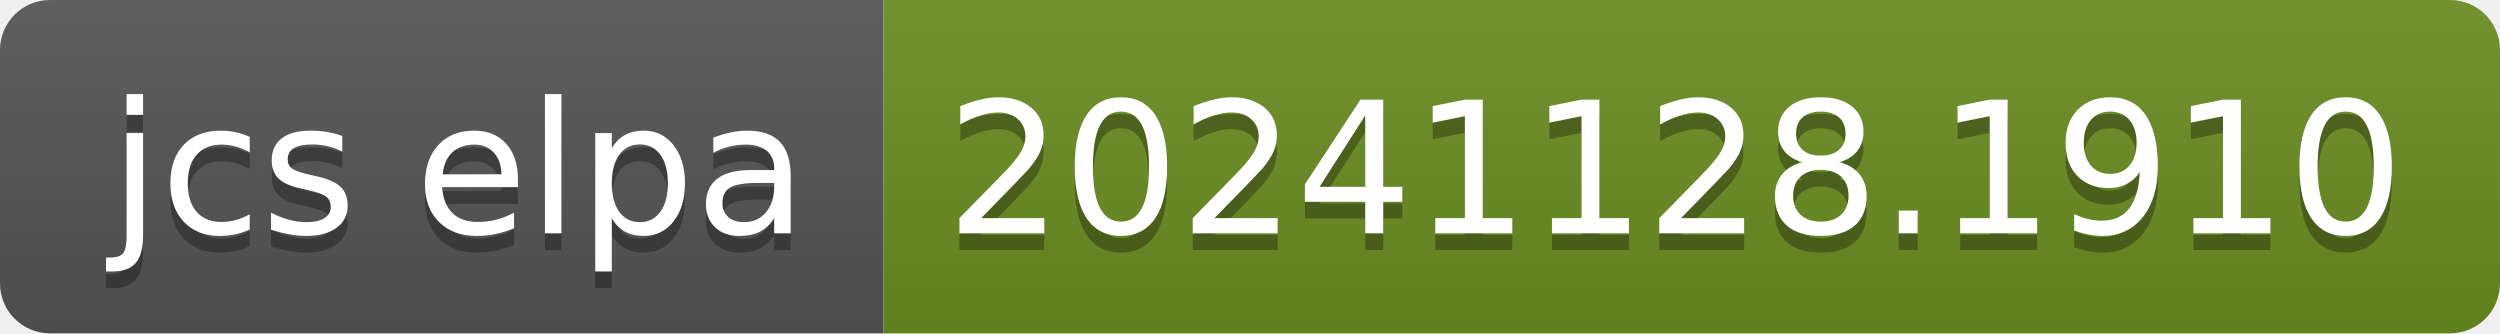
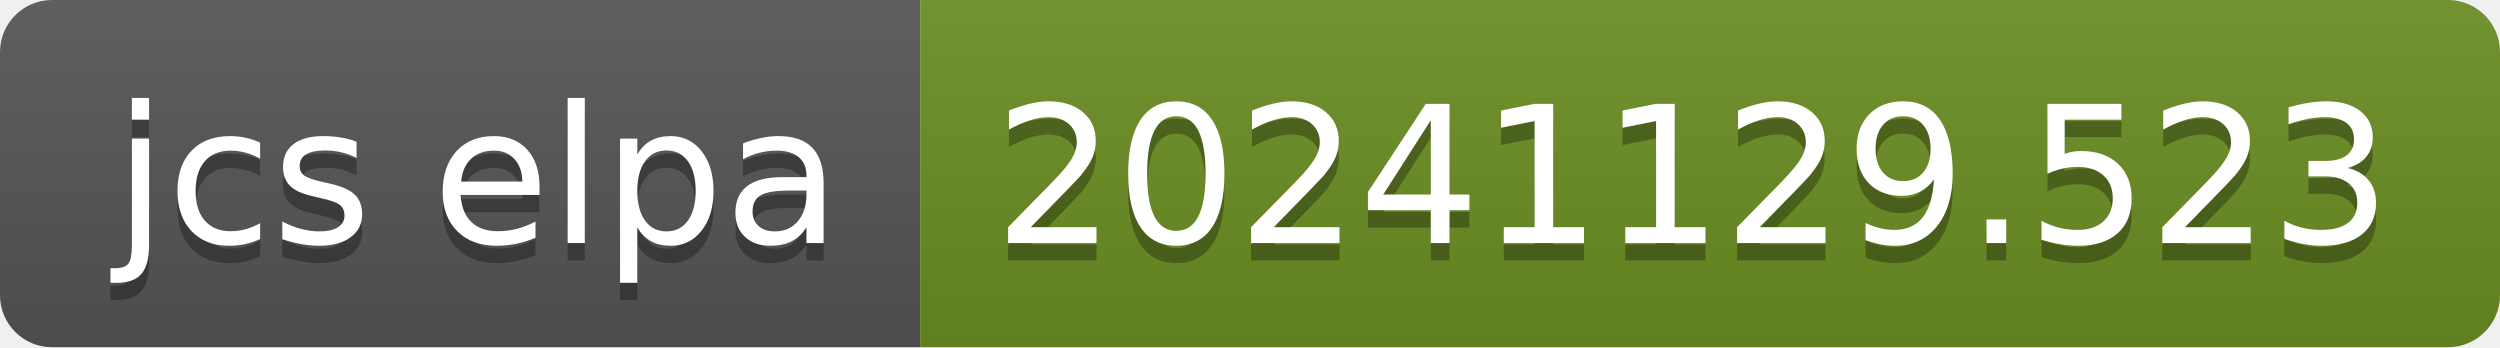
- <svg xmlns="http://www.w3.org/2000/svg" width="150" height="20" role="img" aria-label="jcs elpa: 20241128.1910">
+ <svg xmlns="http://www.w3.org/2000/svg" width="144" height="20" role="img" aria-label="jcs elpa: 20241129.523">
  <linearGradient id="s" x2="0" y2="100%">
    <stop offset="0" stop-color="#bbb" stop-opacity=".1" />
    <stop offset="1" stop-opacity=".1" />
  </linearGradient>
  <clipPath id="r">
-     <rect width="150" height="20" rx="3" fill="#fff" />
+     <rect width="144" height="20" rx="3" fill="#fff" />
  </clipPath>
  <g clip-path="url(#r)">
    <rect width="53" height="20" fill="#555" />
-     <rect x="53" width="97" height="20" fill="#6b8e23" />
-     <rect width="150" height="20" fill="url(#s)" />
+     <rect x="53" width="91" height="20" fill="#6b8e23" />
+     <rect width="144" height="20" fill="url(#s)" />
  </g>
  <g fill="#fff" text-anchor="middle" font-family="Verdana,Geneva,DejaVu Sans,sans-serif" text-rendering="geometricPrecision" font-size="110">
    <text aria-hidden="true" x="275" y="150" fill="#010101" fill-opacity=".3" transform="scale(.1)" textLength="430">jcs elpa</text>
    <text x="275" y="140" transform="scale(.1)" fill="#fff" textLength="430">jcs elpa</text>
-     <text aria-hidden="true" x="1005" y="150" fill="#010101" fill-opacity=".3" transform="scale(.1)" textLength="870">20241128.1910</text>
-     <text x="1005" y="140" transform="scale(.1)" fill="#fff" textLength="870">20241128.1910</text>
+     <text aria-hidden="true" x="975" y="150" fill="#010101" fill-opacity=".3" transform="scale(.1)" textLength="810">20241129.523</text>
+     <text x="975" y="140" transform="scale(.1)" fill="#fff" textLength="810">20241129.523</text>
  </g>
</svg>
